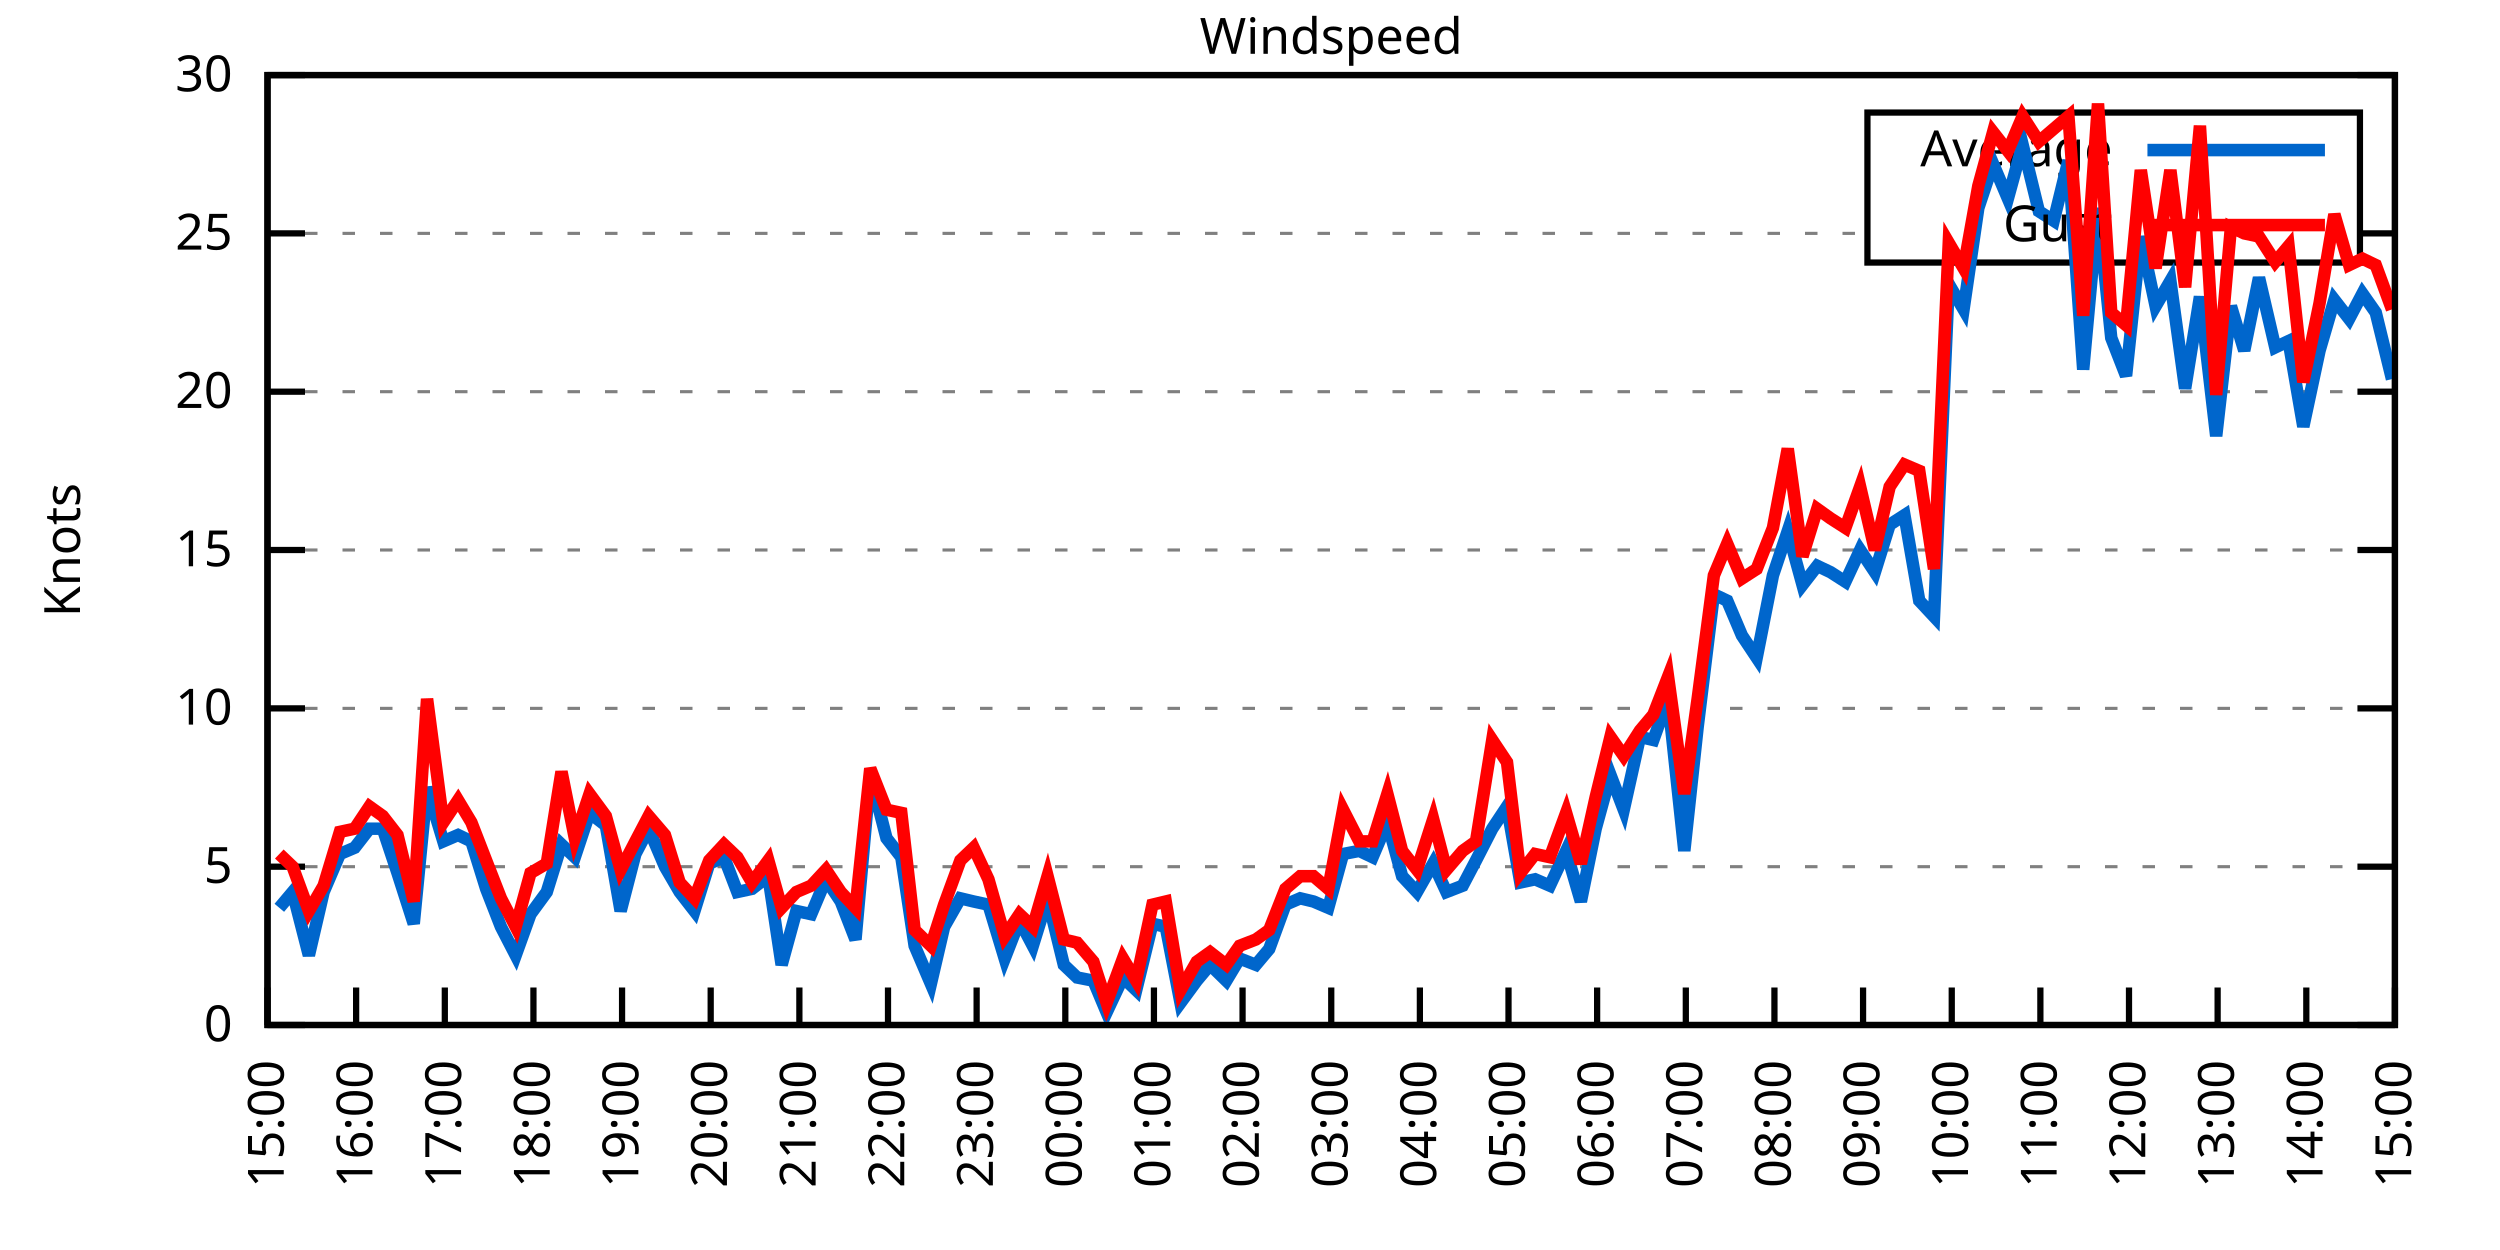
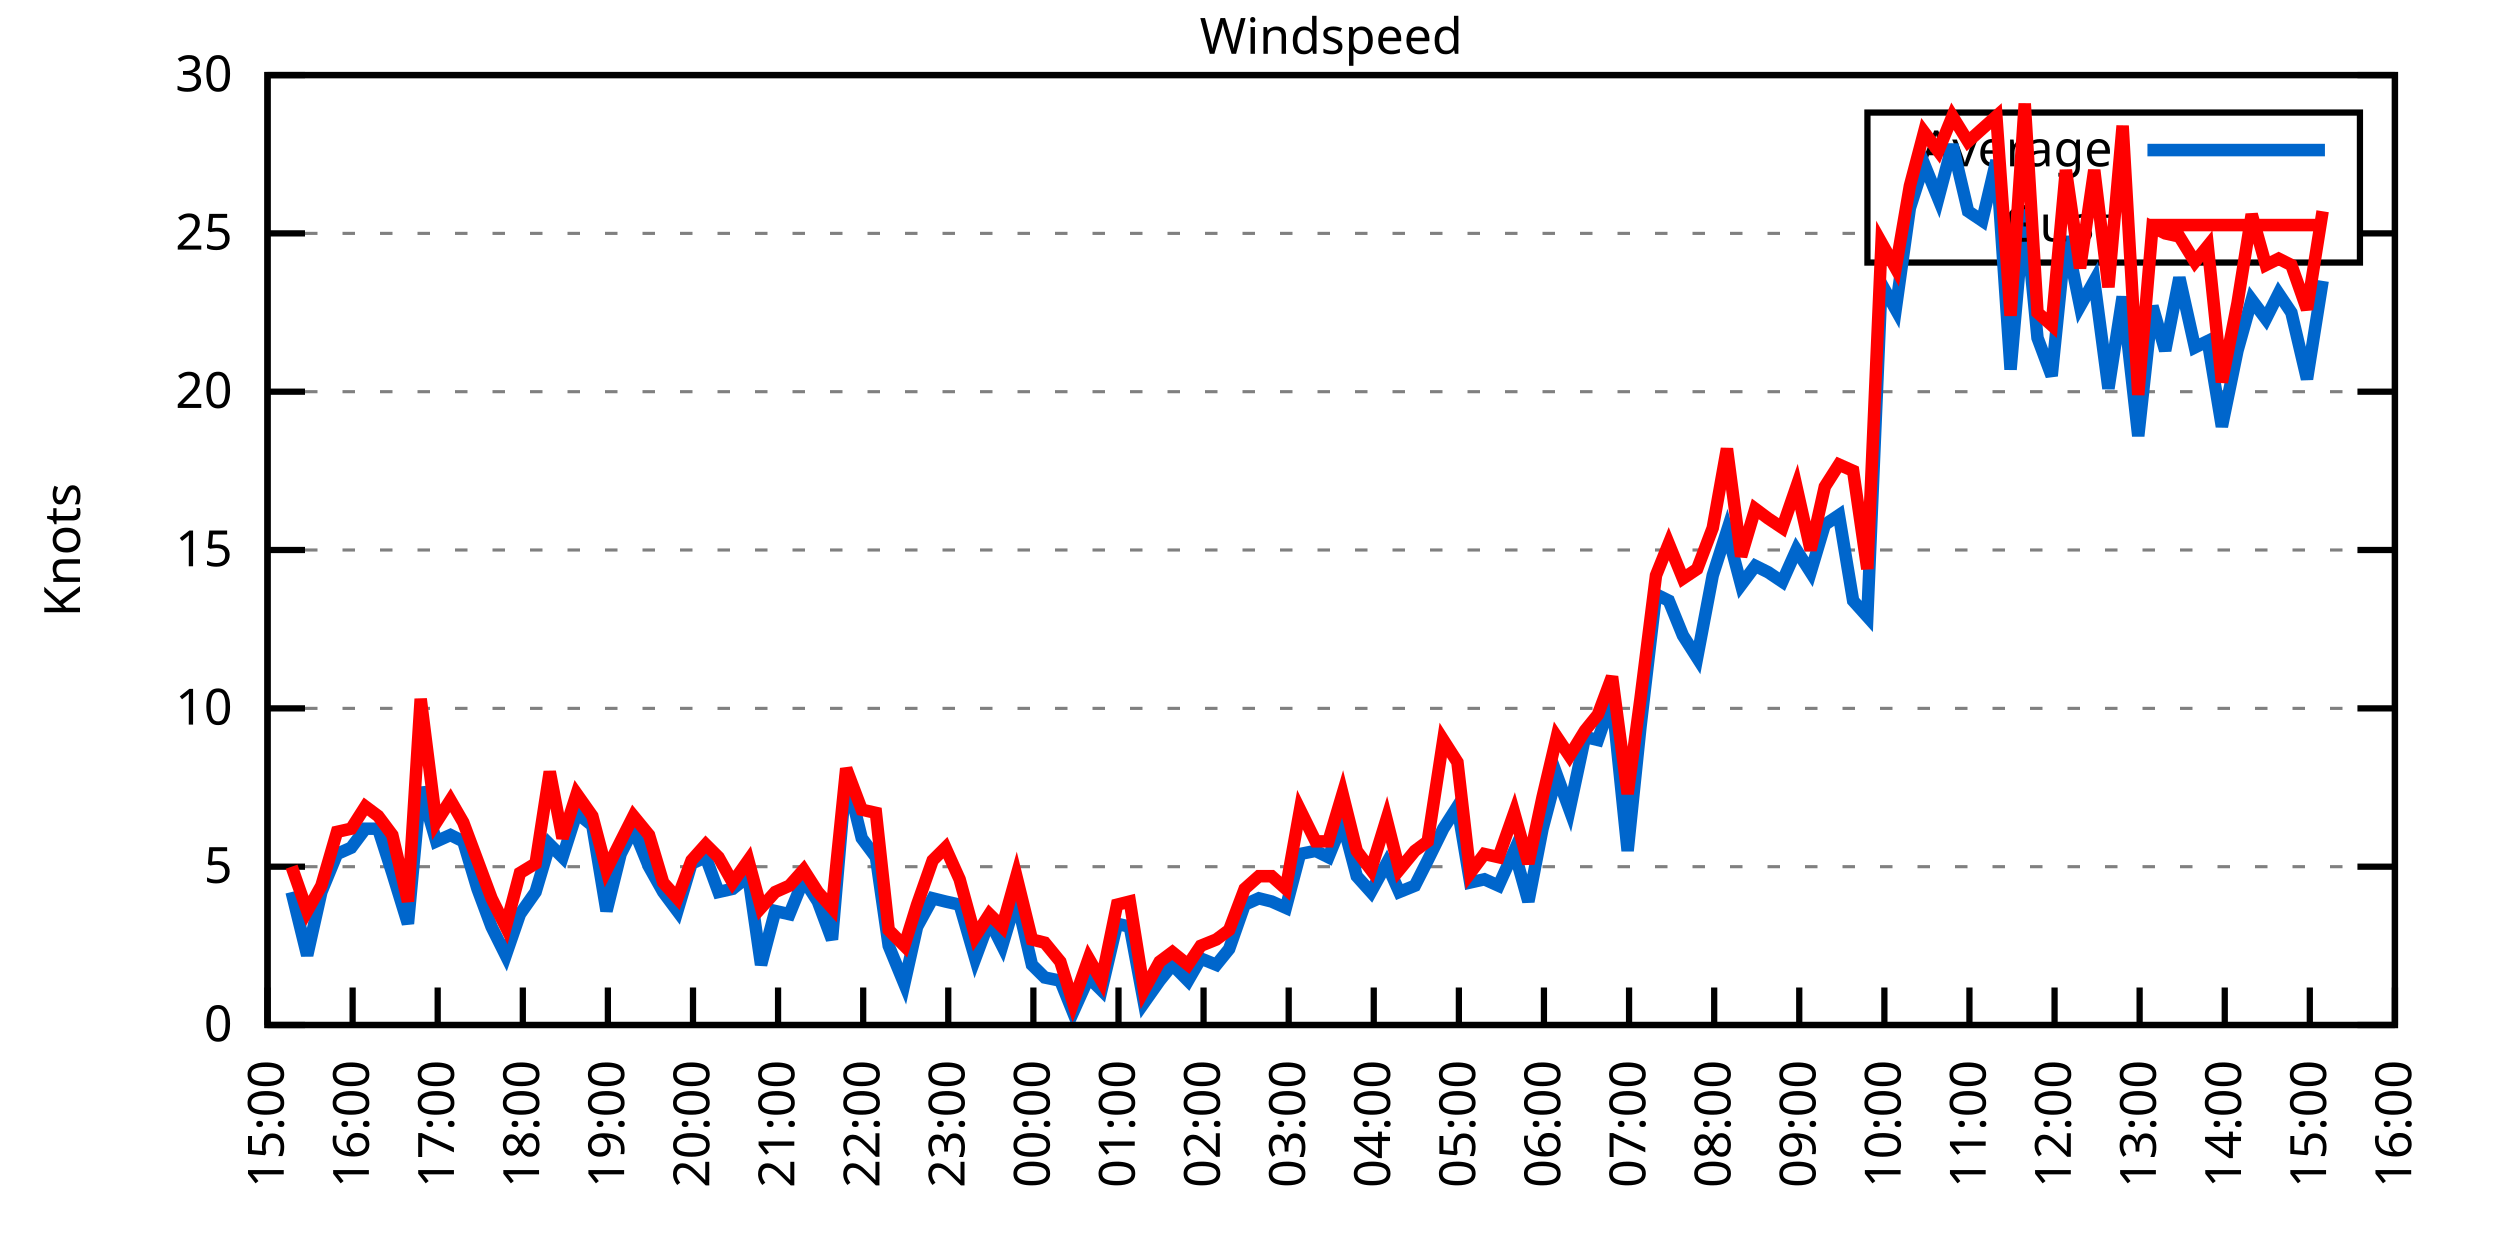
<svg xmlns="http://www.w3.org/2000/svg" xmlns:xlink="http://www.w3.org/1999/xlink" width="400" height="200" viewBox="0 0 400 200">
  <g id="gnuplot_canvas">
    <rect x="0" y="0" width="400" height="200" fill="none" />
    <defs>
      <circle id="gpDot" r="0.5" stroke-width="0.5" stroke="currentColor" />
      <path id="gpPt0" stroke-width="0.333" stroke="currentColor" d="M-1,0 h2 M0,-1 v2" />
      <path id="gpPt1" stroke-width="0.333" stroke="currentColor" d="M-1,-1 L1,1 M1,-1 L-1,1" />
      <path id="gpPt2" stroke-width="0.333" stroke="currentColor" d="M-1,0 L1,0 M0,-1 L0,1 M-1,-1 L1,1 M-1,1 L1,-1" />
      <rect id="gpPt3" stroke-width="0.333" stroke="currentColor" x="-1" y="-1" width="2" height="2" />
      <rect id="gpPt4" stroke-width="0.333" stroke="currentColor" fill="currentColor" x="-1" y="-1" width="2" height="2" />
      <circle id="gpPt5" stroke-width="0.333" stroke="currentColor" cx="0" cy="0" r="1" />
      <use xlink:href="#gpPt5" id="gpPt6" fill="currentColor" stroke="none" />
      <path id="gpPt7" stroke-width="0.333" stroke="currentColor" d="M0,-1.33 L-1.33,0.67 L1.33,0.67 z" />
      <use xlink:href="#gpPt7" id="gpPt8" fill="currentColor" stroke="none" />
      <use xlink:href="#gpPt7" id="gpPt9" stroke="currentColor" transform="rotate(180)" />
      <use xlink:href="#gpPt9" id="gpPt10" fill="currentColor" stroke="none" />
      <use xlink:href="#gpPt3" id="gpPt11" stroke="currentColor" transform="rotate(45)" />
      <use xlink:href="#gpPt11" id="gpPt12" fill="currentColor" stroke="none" />
      <path id="gpPt13" stroke-width="0.333" stroke="currentColor" d="M0,1.330 L1.265,0.411 L0.782,-1.067 L-0.782,-1.076 L-1.265,0.411 z" />
      <use xlink:href="#gpPt13" id="gpPt14" fill="currentColor" stroke="none" />
      <filter id="textbox" filterUnits="objectBoundingBox" x="0" y="0" height="1" width="1">
        <feFlood flood-color="white" flood-opacity="1" result="bgnd" />
        <feComposite in="SourceGraphic" in2="bgnd" operator="atop" />
      </filter>
      <filter id="greybox" filterUnits="objectBoundingBox" x="0" y="0" height="1" width="1">
        <feFlood flood-color="lightgrey" flood-opacity="1" result="grey" />
        <feComposite in="SourceGraphic" in2="grey" operator="atop" />
      </filter>
    </defs>
    <g fill="none" color="white" stroke="currentColor" stroke-width="1.00" stroke-linecap="butt" stroke-linejoin="miter">
</g>
    <g fill="none" color="black" stroke="currentColor" stroke-width="1.00" stroke-linecap="butt" stroke-linejoin="miter">
      <g stroke="none" shape-rendering="crispEdges">
        <polygon fill="rgb(255, 255, 255)" points="42.80,164.00 383.18,164.00 383.18,12.02 42.80,12.02 " />
      </g>
    </g>
    <g fill="none" color="black" stroke="currentColor" stroke-width="1.00" stroke-linecap="butt" stroke-linejoin="miter">
</g>
    <g fill="none" color="black" stroke="black" stroke-width="0.50" stroke-linecap="butt" stroke-linejoin="miter">
</g>
    <g fill="none" color="gray" stroke="currentColor" stroke-width="0.50" stroke-linecap="butt" stroke-linejoin="miter">
      <path stroke="gray" stroke-dasharray="2,4" class="gridline" d="M42.80,164.00 L383.19,164.00  " />
    </g>
    <g fill="none" color="gray" stroke="gray" stroke-width="1.00" stroke-linecap="butt" stroke-linejoin="miter">
</g>
    <g fill="none" color="black" stroke="currentColor" stroke-width="1.00" stroke-linecap="butt" stroke-linejoin="miter">
      <path stroke="black" d="M42.80,164.00 L48.80,164.00 M383.19,164.00 L377.19,164.00  " />
      <g transform="translate(37.20,166.60)" stroke="none" fill="black" font-family="Sans" font-size="8.00" text-anchor="end">
        <text>
          <tspan font-family="Sans"> 0</tspan>
        </text>
      </g>
    </g>
    <g fill="none" color="black" stroke="currentColor" stroke-width="1.00" stroke-linecap="butt" stroke-linejoin="miter">
</g>
    <g fill="none" color="black" stroke="black" stroke-width="0.50" stroke-linecap="butt" stroke-linejoin="miter">
</g>
    <g fill="none" color="gray" stroke="currentColor" stroke-width="0.50" stroke-linecap="butt" stroke-linejoin="miter">
      <path stroke="gray" stroke-dasharray="2,4" class="gridline" d="M42.80,138.67 L383.19,138.67  " />
    </g>
    <g fill="none" color="gray" stroke="gray" stroke-width="1.00" stroke-linecap="butt" stroke-linejoin="miter">
</g>
    <g fill="none" color="black" stroke="currentColor" stroke-width="1.00" stroke-linecap="butt" stroke-linejoin="miter">
      <path stroke="black" d="M42.80,138.67 L48.80,138.67 M383.19,138.67 L377.19,138.67  " />
      <g transform="translate(37.20,141.27)" stroke="none" fill="black" font-family="Sans" font-size="8.00" text-anchor="end">
        <text>
          <tspan font-family="Sans"> 5</tspan>
        </text>
      </g>
    </g>
    <g fill="none" color="black" stroke="currentColor" stroke-width="1.00" stroke-linecap="butt" stroke-linejoin="miter">
</g>
    <g fill="none" color="black" stroke="black" stroke-width="0.50" stroke-linecap="butt" stroke-linejoin="miter">
</g>
    <g fill="none" color="gray" stroke="currentColor" stroke-width="0.50" stroke-linecap="butt" stroke-linejoin="miter">
      <path stroke="gray" stroke-dasharray="2,4" class="gridline" d="M42.80,113.34 L383.19,113.34  " />
    </g>
    <g fill="none" color="gray" stroke="gray" stroke-width="1.00" stroke-linecap="butt" stroke-linejoin="miter">
</g>
    <g fill="none" color="black" stroke="currentColor" stroke-width="1.00" stroke-linecap="butt" stroke-linejoin="miter">
      <path stroke="black" d="M42.80,113.34 L48.80,113.34 M383.19,113.34 L377.19,113.34  " />
      <g transform="translate(37.20,115.94)" stroke="none" fill="black" font-family="Sans" font-size="8.00" text-anchor="end">
        <text>
          <tspan font-family="Sans"> 10</tspan>
        </text>
      </g>
    </g>
    <g fill="none" color="black" stroke="currentColor" stroke-width="1.00" stroke-linecap="butt" stroke-linejoin="miter">
</g>
    <g fill="none" color="black" stroke="black" stroke-width="0.50" stroke-linecap="butt" stroke-linejoin="miter">
</g>
    <g fill="none" color="gray" stroke="currentColor" stroke-width="0.50" stroke-linecap="butt" stroke-linejoin="miter">
      <path stroke="gray" stroke-dasharray="2,4" class="gridline" d="M42.80,88.00 L383.19,88.00  " />
    </g>
    <g fill="none" color="gray" stroke="gray" stroke-width="1.00" stroke-linecap="butt" stroke-linejoin="miter">
</g>
    <g fill="none" color="black" stroke="currentColor" stroke-width="1.00" stroke-linecap="butt" stroke-linejoin="miter">
      <path stroke="black" d="M42.80,88.00 L48.80,88.00 M383.19,88.00 L377.19,88.00  " />
      <g transform="translate(37.20,90.60)" stroke="none" fill="black" font-family="Sans" font-size="8.00" text-anchor="end">
        <text>
          <tspan font-family="Sans"> 15</tspan>
        </text>
      </g>
    </g>
    <g fill="none" color="black" stroke="currentColor" stroke-width="1.00" stroke-linecap="butt" stroke-linejoin="miter">
</g>
    <g fill="none" color="black" stroke="black" stroke-width="0.50" stroke-linecap="butt" stroke-linejoin="miter">
</g>
    <g fill="none" color="gray" stroke="currentColor" stroke-width="0.50" stroke-linecap="butt" stroke-linejoin="miter">
      <path stroke="gray" stroke-dasharray="2,4" class="gridline" d="M42.80,62.67 L383.19,62.67  " />
    </g>
    <g fill="none" color="gray" stroke="gray" stroke-width="1.00" stroke-linecap="butt" stroke-linejoin="miter">
</g>
    <g fill="none" color="black" stroke="currentColor" stroke-width="1.00" stroke-linecap="butt" stroke-linejoin="miter">
      <path stroke="black" d="M42.80,62.67 L48.80,62.67 M383.19,62.67 L377.19,62.67  " />
      <g transform="translate(37.20,65.27)" stroke="none" fill="black" font-family="Sans" font-size="8.00" text-anchor="end">
        <text>
          <tspan font-family="Sans"> 20</tspan>
        </text>
      </g>
    </g>
    <g fill="none" color="black" stroke="currentColor" stroke-width="1.00" stroke-linecap="butt" stroke-linejoin="miter">
</g>
    <g fill="none" color="black" stroke="black" stroke-width="0.50" stroke-linecap="butt" stroke-linejoin="miter">
</g>
    <g fill="none" color="gray" stroke="currentColor" stroke-width="0.50" stroke-linecap="butt" stroke-linejoin="miter">
      <path stroke="gray" stroke-dasharray="2,4" class="gridline" d="M42.80,37.34 L298.79,37.34 M377.59,37.34 L383.19,37.34  " />
    </g>
    <g fill="none" color="gray" stroke="gray" stroke-width="1.00" stroke-linecap="butt" stroke-linejoin="miter">
</g>
    <g fill="none" color="black" stroke="currentColor" stroke-width="1.00" stroke-linecap="butt" stroke-linejoin="miter">
      <path stroke="black" d="M42.80,37.34 L48.80,37.34 M383.19,37.34 L377.19,37.34  " />
      <g transform="translate(37.20,39.94)" stroke="none" fill="black" font-family="Sans" font-size="8.00" text-anchor="end">
        <text>
          <tspan font-family="Sans"> 25</tspan>
        </text>
      </g>
    </g>
    <g fill="none" color="black" stroke="currentColor" stroke-width="1.00" stroke-linecap="butt" stroke-linejoin="miter">
</g>
    <g fill="none" color="black" stroke="black" stroke-width="0.50" stroke-linecap="butt" stroke-linejoin="miter">
</g>
    <g fill="none" color="gray" stroke="currentColor" stroke-width="0.50" stroke-linecap="butt" stroke-linejoin="miter">
      <path stroke="gray" stroke-dasharray="2,4" class="gridline" d="M42.80,12.01 L383.19,12.01  " />
    </g>
    <g fill="none" color="gray" stroke="gray" stroke-width="1.00" stroke-linecap="butt" stroke-linejoin="miter">
</g>
    <g fill="none" color="black" stroke="currentColor" stroke-width="1.00" stroke-linecap="butt" stroke-linejoin="miter">
      <path stroke="black" d="M42.80,12.01 L48.80,12.01 M383.19,12.01 L377.19,12.01  " />
      <g transform="translate(37.20,14.61)" stroke="none" fill="black" font-family="Sans" font-size="8.00" text-anchor="end">
        <text>
          <tspan font-family="Sans"> 30</tspan>
        </text>
      </g>
    </g>
    <g fill="none" color="black" stroke="currentColor" stroke-width="1.00" stroke-linecap="butt" stroke-linejoin="miter">
      <path stroke="black" d="M42.80,164.00 L42.80,158.00  " />
      <g transform="translate(45.40,169.60) rotate(270.00)" stroke="none" fill="black" font-family="Sans" font-size="8.00" text-anchor="end">
        <text>
          <tspan font-family="Sans">15:00</tspan>
        </text>
      </g>
    </g>
    <g fill="none" color="black" stroke="currentColor" stroke-width="1.00" stroke-linecap="butt" stroke-linejoin="miter">
-       <path stroke="black" d="M56.98,164.00 L56.98,158.00  " />
-       <g transform="translate(59.58,169.60) rotate(270.00)" stroke="none" fill="black" font-family="Sans" font-size="8.00" text-anchor="end">
+       <path stroke="black" d="M56.42,164.00 L56.42,158.00  " />
+       <g transform="translate(59.02,169.60) rotate(270.00)" stroke="none" fill="black" font-family="Sans" font-size="8.00" text-anchor="end">
        <text>
          <tspan font-family="Sans">16:00</tspan>
        </text>
      </g>
    </g>
    <g fill="none" color="black" stroke="currentColor" stroke-width="1.00" stroke-linecap="butt" stroke-linejoin="miter">
-       <path stroke="black" d="M71.17,164.00 L71.17,158.00  " />
-       <g transform="translate(73.77,169.60) rotate(270.00)" stroke="none" fill="black" font-family="Sans" font-size="8.00" text-anchor="end">
+       <path stroke="black" d="M70.03,164.00 L70.03,158.00  " />
+       <g transform="translate(72.63,169.60) rotate(270.00)" stroke="none" fill="black" font-family="Sans" font-size="8.00" text-anchor="end">
        <text>
          <tspan font-family="Sans">17:00</tspan>
        </text>
      </g>
    </g>
    <g fill="none" color="black" stroke="currentColor" stroke-width="1.00" stroke-linecap="butt" stroke-linejoin="miter">
-       <path stroke="black" d="M85.35,164.00 L85.35,158.00  " />
-       <g transform="translate(87.95,169.60) rotate(270.00)" stroke="none" fill="black" font-family="Sans" font-size="8.00" text-anchor="end">
+       <path stroke="black" d="M83.65,164.00 L83.65,158.00  " />
+       <g transform="translate(86.25,169.60) rotate(270.00)" stroke="none" fill="black" font-family="Sans" font-size="8.00" text-anchor="end">
        <text>
          <tspan font-family="Sans">18:00</tspan>
        </text>
      </g>
    </g>
    <g fill="none" color="black" stroke="currentColor" stroke-width="1.00" stroke-linecap="butt" stroke-linejoin="miter">
-       <path stroke="black" d="M99.53,164.00 L99.53,158.00  " />
-       <g transform="translate(102.13,169.60) rotate(270.00)" stroke="none" fill="black" font-family="Sans" font-size="8.00" text-anchor="end">
+       <path stroke="black" d="M97.26,164.00 L97.26,158.00  " />
+       <g transform="translate(99.86,169.60) rotate(270.00)" stroke="none" fill="black" font-family="Sans" font-size="8.00" text-anchor="end">
        <text>
          <tspan font-family="Sans">19:00</tspan>
        </text>
      </g>
    </g>
    <g fill="none" color="black" stroke="currentColor" stroke-width="1.00" stroke-linecap="butt" stroke-linejoin="miter">
-       <path stroke="black" d="M113.71,164.00 L113.71,158.00  " />
-       <g transform="translate(116.31,169.60) rotate(270.00)" stroke="none" fill="black" font-family="Sans" font-size="8.00" text-anchor="end">
+       <path stroke="black" d="M110.88,164.00 L110.88,158.00  " />
+       <g transform="translate(113.48,169.60) rotate(270.00)" stroke="none" fill="black" font-family="Sans" font-size="8.00" text-anchor="end">
        <text>
          <tspan font-family="Sans">20:00</tspan>
        </text>
      </g>
    </g>
    <g fill="none" color="black" stroke="currentColor" stroke-width="1.00" stroke-linecap="butt" stroke-linejoin="miter">
-       <path stroke="black" d="M127.90,164.00 L127.90,158.00  " />
-       <g transform="translate(130.50,169.60) rotate(270.00)" stroke="none" fill="black" font-family="Sans" font-size="8.00" text-anchor="end">
+       <path stroke="black" d="M124.49,164.00 L124.49,158.00  " />
+       <g transform="translate(127.09,169.60) rotate(270.00)" stroke="none" fill="black" font-family="Sans" font-size="8.00" text-anchor="end">
        <text>
          <tspan font-family="Sans">21:00</tspan>
        </text>
      </g>
    </g>
    <g fill="none" color="black" stroke="currentColor" stroke-width="1.00" stroke-linecap="butt" stroke-linejoin="miter">
-       <path stroke="black" d="M142.08,164.00 L142.08,158.00  " />
-       <g transform="translate(144.68,169.60) rotate(270.00)" stroke="none" fill="black" font-family="Sans" font-size="8.00" text-anchor="end">
+       <path stroke="black" d="M138.11,164.00 L138.11,158.00  " />
+       <g transform="translate(140.71,169.60) rotate(270.00)" stroke="none" fill="black" font-family="Sans" font-size="8.00" text-anchor="end">
        <text>
          <tspan font-family="Sans">22:00</tspan>
        </text>
      </g>
    </g>
    <g fill="none" color="black" stroke="currentColor" stroke-width="1.00" stroke-linecap="butt" stroke-linejoin="miter">
-       <path stroke="black" d="M156.26,164.00 L156.26,158.00  " />
-       <g transform="translate(158.86,169.60) rotate(270.00)" stroke="none" fill="black" font-family="Sans" font-size="8.00" text-anchor="end">
+       <path stroke="black" d="M151.72,164.00 L151.72,158.00  " />
+       <g transform="translate(154.32,169.60) rotate(270.00)" stroke="none" fill="black" font-family="Sans" font-size="8.00" text-anchor="end">
        <text>
          <tspan font-family="Sans">23:00</tspan>
        </text>
      </g>
    </g>
    <g fill="none" color="black" stroke="currentColor" stroke-width="1.00" stroke-linecap="butt" stroke-linejoin="miter">
-       <path stroke="black" d="M170.45,164.00 L170.45,158.00  " />
-       <g transform="translate(173.05,169.60) rotate(270.00)" stroke="none" fill="black" font-family="Sans" font-size="8.00" text-anchor="end">
+       <path stroke="black" d="M165.34,164.00 L165.34,158.00  " />
+       <g transform="translate(167.94,169.60) rotate(270.00)" stroke="none" fill="black" font-family="Sans" font-size="8.00" text-anchor="end">
        <text>
          <tspan font-family="Sans">00:00</tspan>
        </text>
      </g>
    </g>
    <g fill="none" color="black" stroke="currentColor" stroke-width="1.00" stroke-linecap="butt" stroke-linejoin="miter">
-       <path stroke="black" d="M184.63,164.00 L184.63,158.00  " />
-       <g transform="translate(187.23,169.60) rotate(270.00)" stroke="none" fill="black" font-family="Sans" font-size="8.00" text-anchor="end">
+       <path stroke="black" d="M178.96,164.00 L178.96,158.00  " />
+       <g transform="translate(181.56,169.60) rotate(270.00)" stroke="none" fill="black" font-family="Sans" font-size="8.00" text-anchor="end">
        <text>
          <tspan font-family="Sans">01:00</tspan>
        </text>
      </g>
    </g>
    <g fill="none" color="black" stroke="currentColor" stroke-width="1.00" stroke-linecap="butt" stroke-linejoin="miter">
-       <path stroke="black" d="M198.81,164.00 L198.81,158.00  " />
-       <g transform="translate(201.41,169.60) rotate(270.00)" stroke="none" fill="black" font-family="Sans" font-size="8.00" text-anchor="end">
+       <path stroke="black" d="M192.57,164.00 L192.57,158.00  " />
+       <g transform="translate(195.17,169.60) rotate(270.00)" stroke="none" fill="black" font-family="Sans" font-size="8.00" text-anchor="end">
        <text>
          <tspan font-family="Sans">02:00</tspan>
        </text>
      </g>
    </g>
    <g fill="none" color="black" stroke="currentColor" stroke-width="1.00" stroke-linecap="butt" stroke-linejoin="miter">
-       <path stroke="black" d="M213.00,164.00 L213.00,158.00  " />
-       <g transform="translate(215.60,169.60) rotate(270.00)" stroke="none" fill="black" font-family="Sans" font-size="8.00" text-anchor="end">
+       <path stroke="black" d="M206.19,164.00 L206.19,158.00  " />
+       <g transform="translate(208.79,169.60) rotate(270.00)" stroke="none" fill="black" font-family="Sans" font-size="8.00" text-anchor="end">
        <text>
          <tspan font-family="Sans">03:00</tspan>
        </text>
      </g>
    </g>
    <g fill="none" color="black" stroke="currentColor" stroke-width="1.00" stroke-linecap="butt" stroke-linejoin="miter">
-       <path stroke="black" d="M227.18,164.00 L227.18,158.00  " />
-       <g transform="translate(229.78,169.60) rotate(270.00)" stroke="none" fill="black" font-family="Sans" font-size="8.00" text-anchor="end">
+       <path stroke="black" d="M219.80,164.00 L219.80,158.00  " />
+       <g transform="translate(222.40,169.60) rotate(270.00)" stroke="none" fill="black" font-family="Sans" font-size="8.00" text-anchor="end">
        <text>
          <tspan font-family="Sans">04:00</tspan>
        </text>
      </g>
    </g>
    <g fill="none" color="black" stroke="currentColor" stroke-width="1.00" stroke-linecap="butt" stroke-linejoin="miter">
-       <path stroke="black" d="M241.36,164.00 L241.36,158.00  " />
-       <g transform="translate(243.96,169.60) rotate(270.00)" stroke="none" fill="black" font-family="Sans" font-size="8.00" text-anchor="end">
+       <path stroke="black" d="M233.42,164.00 L233.42,158.00  " />
+       <g transform="translate(236.02,169.60) rotate(270.00)" stroke="none" fill="black" font-family="Sans" font-size="8.00" text-anchor="end">
        <text>
          <tspan font-family="Sans">05:00</tspan>
        </text>
      </g>
    </g>
    <g fill="none" color="black" stroke="currentColor" stroke-width="1.00" stroke-linecap="butt" stroke-linejoin="miter">
-       <path stroke="black" d="M255.54,164.00 L255.54,158.00  " />
-       <g transform="translate(258.14,169.60) rotate(270.00)" stroke="none" fill="black" font-family="Sans" font-size="8.00" text-anchor="end">
+       <path stroke="black" d="M247.03,164.00 L247.03,158.00  " />
+       <g transform="translate(249.63,169.60) rotate(270.00)" stroke="none" fill="black" font-family="Sans" font-size="8.00" text-anchor="end">
        <text>
          <tspan font-family="Sans">06:00</tspan>
        </text>
      </g>
    </g>
    <g fill="none" color="black" stroke="currentColor" stroke-width="1.00" stroke-linecap="butt" stroke-linejoin="miter">
-       <path stroke="black" d="M269.73,164.00 L269.73,158.00  " />
-       <g transform="translate(272.33,169.60) rotate(270.00)" stroke="none" fill="black" font-family="Sans" font-size="8.00" text-anchor="end">
+       <path stroke="black" d="M260.65,164.00 L260.65,158.00  " />
+       <g transform="translate(263.25,169.60) rotate(270.00)" stroke="none" fill="black" font-family="Sans" font-size="8.00" text-anchor="end">
        <text>
          <tspan font-family="Sans">07:00</tspan>
        </text>
      </g>
    </g>
    <g fill="none" color="black" stroke="currentColor" stroke-width="1.00" stroke-linecap="butt" stroke-linejoin="miter">
-       <path stroke="black" d="M283.91,164.00 L283.91,158.00  " />
-       <g transform="translate(286.51,169.60) rotate(270.00)" stroke="none" fill="black" font-family="Sans" font-size="8.00" text-anchor="end">
+       <path stroke="black" d="M274.27,164.00 L274.27,158.00  " />
+       <g transform="translate(276.87,169.60) rotate(270.00)" stroke="none" fill="black" font-family="Sans" font-size="8.00" text-anchor="end">
        <text>
          <tspan font-family="Sans">08:00</tspan>
        </text>
      </g>
    </g>
    <g fill="none" color="black" stroke="currentColor" stroke-width="1.00" stroke-linecap="butt" stroke-linejoin="miter">
-       <path stroke="black" d="M298.09,164.00 L298.09,158.00  " />
-       <g transform="translate(300.69,169.60) rotate(270.00)" stroke="none" fill="black" font-family="Sans" font-size="8.00" text-anchor="end">
+       <path stroke="black" d="M287.88,164.00 L287.88,158.00  " />
+       <g transform="translate(290.48,169.60) rotate(270.00)" stroke="none" fill="black" font-family="Sans" font-size="8.00" text-anchor="end">
        <text>
          <tspan font-family="Sans">09:00</tspan>
        </text>
      </g>
    </g>
    <g fill="none" color="black" stroke="currentColor" stroke-width="1.00" stroke-linecap="butt" stroke-linejoin="miter">
-       <path stroke="black" d="M312.28,164.00 L312.28,158.00  " />
-       <g transform="translate(314.88,169.60) rotate(270.00)" stroke="none" fill="black" font-family="Sans" font-size="8.00" text-anchor="end">
+       <path stroke="black" d="M301.50,164.00 L301.50,158.00  " />
+       <g transform="translate(304.10,169.60) rotate(270.00)" stroke="none" fill="black" font-family="Sans" font-size="8.00" text-anchor="end">
        <text>
          <tspan font-family="Sans">10:00</tspan>
        </text>
      </g>
    </g>
    <g fill="none" color="black" stroke="currentColor" stroke-width="1.00" stroke-linecap="butt" stroke-linejoin="miter">
-       <path stroke="black" d="M326.46,164.00 L326.46,158.00  " />
-       <g transform="translate(329.06,169.60) rotate(270.00)" stroke="none" fill="black" font-family="Sans" font-size="8.00" text-anchor="end">
+       <path stroke="black" d="M315.11,164.00 L315.11,158.00  " />
+       <g transform="translate(317.71,169.60) rotate(270.00)" stroke="none" fill="black" font-family="Sans" font-size="8.00" text-anchor="end">
        <text>
          <tspan font-family="Sans">11:00</tspan>
        </text>
      </g>
    </g>
    <g fill="none" color="black" stroke="currentColor" stroke-width="1.00" stroke-linecap="butt" stroke-linejoin="miter">
-       <path stroke="black" d="M340.64,164.00 L340.64,158.00  " />
-       <g transform="translate(343.24,169.60) rotate(270.00)" stroke="none" fill="black" font-family="Sans" font-size="8.00" text-anchor="end">
+       <path stroke="black" d="M328.73,164.00 L328.73,158.00  " />
+       <g transform="translate(331.33,169.60) rotate(270.00)" stroke="none" fill="black" font-family="Sans" font-size="8.00" text-anchor="end">
        <text>
          <tspan font-family="Sans">12:00</tspan>
        </text>
      </g>
    </g>
    <g fill="none" color="black" stroke="currentColor" stroke-width="1.00" stroke-linecap="butt" stroke-linejoin="miter">
-       <path stroke="black" d="M354.82,164.00 L354.82,158.00  " />
-       <g transform="translate(357.42,169.60) rotate(270.00)" stroke="none" fill="black" font-family="Sans" font-size="8.00" text-anchor="end">
+       <path stroke="black" d="M342.34,164.00 L342.34,158.00  " />
+       <g transform="translate(344.94,169.60) rotate(270.00)" stroke="none" fill="black" font-family="Sans" font-size="8.00" text-anchor="end">
        <text>
          <tspan font-family="Sans">13:00</tspan>
        </text>
      </g>
    </g>
    <g fill="none" color="black" stroke="currentColor" stroke-width="1.00" stroke-linecap="butt" stroke-linejoin="miter">
-       <path stroke="black" d="M369.01,164.00 L369.01,158.00  " />
-       <g transform="translate(371.61,169.60) rotate(270.00)" stroke="none" fill="black" font-family="Sans" font-size="8.00" text-anchor="end">
+       <path stroke="black" d="M355.96,164.00 L355.96,158.00  " />
+       <g transform="translate(358.56,169.60) rotate(270.00)" stroke="none" fill="black" font-family="Sans" font-size="8.00" text-anchor="end">
        <text>
          <tspan font-family="Sans">14:00</tspan>
+         </text>
+       </g>
+     </g>
+     <g fill="none" color="black" stroke="currentColor" stroke-width="1.00" stroke-linecap="butt" stroke-linejoin="miter">
+       <path stroke="black" d="M369.57,164.00 L369.57,158.00  " />
+       <g transform="translate(372.17,169.60) rotate(270.00)" stroke="none" fill="black" font-family="Sans" font-size="8.00" text-anchor="end">
+         <text>
+           <tspan font-family="Sans">15:00</tspan>
        </text>
      </g>
    </g>
    <g fill="none" color="black" stroke="currentColor" stroke-width="1.00" stroke-linecap="butt" stroke-linejoin="miter">
      <path stroke="black" d="M383.19,164.00 L383.19,158.00  " />
      <g transform="translate(385.79,169.60) rotate(270.00)" stroke="none" fill="black" font-family="Sans" font-size="8.00" text-anchor="end">
        <text>
-           <tspan font-family="Sans">15:00</tspan>
+           <tspan font-family="Sans">16:00</tspan>
        </text>
      </g>
    </g>
    <g fill="none" color="black" stroke="currentColor" stroke-width="1.00" stroke-linecap="butt" stroke-linejoin="miter">
</g>
    <g fill="none" color="black" stroke="currentColor" stroke-width="1.00" stroke-linecap="butt" stroke-linejoin="miter">
      <path stroke="black" d="M42.80,12.01 L42.80,164.00 L383.19,164.00 L383.19,12.01 L42.80,12.01 Z  " />
    </g>
    <g fill="none" color="black" stroke="currentColor" stroke-width="1.00" stroke-linecap="butt" stroke-linejoin="miter">
</g>
    <g fill="none" color="black" stroke="currentColor" stroke-width="1.00" stroke-linecap="butt" stroke-linejoin="miter">
      <path stroke="black" d="M298.79,42.01 L298.79,18.01 L377.59,18.01 L377.59,42.01 L298.79,42.01 Z  " />
    </g>
    <g id="Windspeed_plot_1">
      <g fill="none" color="white" stroke="black" stroke-width="2.00" stroke-linecap="butt" stroke-linejoin="miter">
</g>
      <g fill="none" color="black" stroke="currentColor" stroke-width="2.00" stroke-linecap="butt" stroke-linejoin="miter">
        <g transform="translate(337.99,26.61)" stroke="none" fill="black" font-family="Sans" font-size="8.00" text-anchor="end">
          <text>
            <tspan font-family="Sans">Average</tspan>
          </text>
        </g>
      </g>
      <g fill="none" color="black" stroke="currentColor" stroke-width="2.00" stroke-linecap="butt" stroke-linejoin="miter">
-         <path stroke="rgb(  0, 102, 204)" d="M343.59,24.01 L371.99,24.01 M44.69,145.25 L46.82,142.72 L49.42,152.85 L51.78,142.72 L54.38,136.64 L56.75,135.63   L59.11,132.59 L61.24,132.59 L63.60,139.68 L66.20,147.79 L68.33,126.00 L70.93,134.62 L73.29,133.60 L75.42,134.62   L77.78,142.21 L80.15,148.29 L82.51,152.85 L84.88,146.27 L87.48,142.72 L89.84,135.12 L91.97,137.15 L94.33,130.06   L96.93,132.08 L99.30,145.76 L101.66,136.64 L103.79,132.59 L106.39,138.67 L108.75,142.72 L111.11,145.76 L113.48,138.16   L115.84,137.15 L117.97,142.72 L120.33,142.21 L122.93,140.19 L125.06,154.37 L127.42,145.76 L129.79,146.27 L132.15,140.69   L134.52,144.24 L136.88,150.32 L139.24,123.98 L141.84,134.11 L144.21,137.15 L146.34,151.33 L148.94,157.41 L151.06,148.29   L153.66,143.73 L155.79,144.24 L158.15,144.75 L160.75,153.36 L163.12,147.28 L165.25,151.33 L167.61,143.73 L170.21,154.37   L172.34,156.40 L174.94,156.91 L177.06,161.97 L179.67,156.40 L181.79,158.43 L184.39,147.79 L186.52,148.29 L188.88,160.45   L191.48,156.91 L193.61,154.37 L196.21,156.91 L198.34,153.36 L200.94,154.37 L203.07,151.84 L205.67,144.75 L208.03,143.73   L210.16,144.24 L212.52,145.25 L214.89,136.64 L217.49,136.14 L219.61,137.15 L221.98,131.58 L224.34,140.19 L226.71,142.72   L229.31,138.16 L231.43,142.72 L234.03,141.71 L236.16,137.66 L238.76,132.59 L241.12,129.04 L243.25,141.20 L245.62,140.69   L247.98,141.71 L250.58,136.14 L252.94,144.24 L255.31,132.59 L257.67,123.98 L259.80,129.55 L262.40,117.90 L264.53,118.40   L266.89,111.82 L269.49,136.14 L271.62,116.38 L274.22,95.10 L276.35,96.11 L278.71,101.68 L281.07,105.23 L283.67,92.06   L286.04,84.97 L288.40,93.58 L290.76,90.54 L292.89,91.55 L295.26,93.07 L297.62,88.00 L299.98,91.55 L302.35,83.95   L304.71,82.43 L307.08,96.11 L309.44,98.64 L311.80,45.45 L314.17,49.50 L316.53,33.29 L318.89,26.20 L321.26,31.77   L323.62,23.16 L326.22,33.80 L328.59,35.32 L330.95,25.69 L333.31,59.13 L335.68,33.29 L337.80,54.06 L340.17,60.14   L342.53,37.85 L344.90,48.99 L347.26,44.94 L349.62,62.17 L351.99,47.47 L354.59,69.77 L356.95,48.99 L359.08,56.09   L361.44,44.43 L364.04,55.58 L366.17,54.57 L368.53,68.25 L371.13,56.09 L373.50,47.98 L375.86,51.02 L377.99,46.97   L380.12,50.01 L382.72,60.65  " />
+         <path stroke="rgb(  0, 102, 204)" d="M343.59,24.01 L371.99,24.01 M46.66,142.72 L49.15,152.85 L51.42,142.72 L53.92,136.64 L56.19,135.63 L58.46,132.59   L60.50,132.59 L62.77,139.68 L65.27,147.79 L67.31,126.00 L69.80,134.62 L72.07,133.60 L74.12,134.62 L76.39,142.21   L78.65,148.29 L80.92,152.85 L83.19,146.27 L85.69,142.72 L87.96,135.12 L90.00,137.15 L92.27,130.06 L94.77,132.08   L97.04,145.76 L99.30,136.64 L101.35,132.59 L103.84,138.67 L106.11,142.72 L108.38,145.76 L110.65,138.16 L112.92,137.15   L114.96,142.72 L117.23,142.21 L119.73,140.19 L121.77,154.37 L124.04,145.76 L126.31,146.27 L128.58,140.69 L130.85,144.24   L133.12,150.32 L135.39,123.98 L137.88,134.11 L140.15,137.15 L142.19,151.33 L144.69,157.41 L146.73,148.29 L149.23,143.73   L151.27,144.24 L153.54,144.75 L156.04,153.36 L158.31,147.28 L160.35,151.33 L162.62,143.73 L165.11,154.37 L167.16,156.40   L169.65,156.91 L171.69,161.97 L174.19,156.40 L176.23,158.43 L178.73,147.79 L180.77,148.29 L183.04,160.45 L185.54,156.91   L187.58,154.37 L190.08,156.91 L192.12,153.36 L194.61,154.37 L196.66,151.84 L199.15,144.75 L201.42,143.73 L203.46,144.24   L205.73,145.25 L208.00,136.64 L210.50,136.14 L212.54,137.15 L214.81,131.58 L217.08,140.19 L219.35,142.72 L221.85,138.16   L223.89,142.72 L226.38,141.71 L228.43,137.66 L230.92,132.59 L233.19,129.04 L235.23,141.20 L237.50,140.69 L239.77,141.71   L242.27,136.14 L244.54,144.24 L246.81,132.59 L249.08,123.98 L251.12,129.55 L253.61,117.90 L255.66,118.40 L257.93,111.82   L260.42,136.14 L262.47,116.38 L264.96,95.10 L267.00,96.11 L269.27,101.68 L271.54,105.23 L274.04,92.06 L276.31,84.97   L278.58,93.58 L280.85,90.54 L282.89,91.55 L285.16,93.07 L287.43,88.00 L289.70,91.55 L291.97,83.95 L294.23,82.43   L296.50,96.11 L298.77,98.64 L301.04,45.45 L303.31,49.50 L305.58,33.29 L307.85,26.20 L310.12,31.77 L312.39,23.16   L314.89,33.80 L317.15,35.32 L319.42,25.69 L321.69,59.13 L323.96,33.29 L326.00,54.06 L328.27,60.14 L330.54,37.85   L332.81,48.99 L335.08,44.94 L337.35,62.17 L339.62,47.47 L342.12,69.77 L344.39,48.99 L346.43,56.09 L348.70,44.43   L351.19,55.58 L353.24,54.57 L355.50,68.25 L358.00,56.09 L360.27,47.98 L362.54,51.02 L364.58,46.97 L366.62,50.01   L369.12,60.65 L371.62,44.94  " />
      </g>
    </g>
    <g id="Windspeed_plot_2">
      <g fill="none" color="black" stroke="currentColor" stroke-width="2.00" stroke-linecap="butt" stroke-linejoin="miter">
        <g transform="translate(337.99,38.61)" stroke="none" fill="black" font-family="Sans" font-size="8.00" text-anchor="end">
          <text>
            <tspan font-family="Sans">Gust</tspan>
          </text>
        </g>
      </g>
      <g fill="none" color="black" stroke="currentColor" stroke-width="2.00" stroke-linecap="butt" stroke-linejoin="miter">
-         <path stroke="rgb(255,   0,   0)" d="M343.59,36.01 L371.99,36.01 M44.69,136.64 L46.82,138.67 L49.42,145.76 L51.78,141.71 L54.38,133.10 L56.75,132.59   L59.11,129.04 L61.24,130.56 L63.60,133.60 L66.20,144.24 L68.33,111.82 L70.93,131.58 L73.29,128.03 L75.42,131.58   L77.78,137.66 L80.15,143.73 L82.51,148.29 L84.88,139.68 L87.48,138.16 L89.84,123.47 L91.97,134.11 L94.33,127.02   L96.93,130.56 L99.30,139.17 L101.66,134.62 L103.79,130.56 L106.39,133.60 L108.75,141.20 L111.11,143.73 L113.48,137.66   L115.84,135.12 L117.97,137.15 L120.33,141.20 L122.93,137.66 L125.06,145.25 L127.42,142.72 L129.79,141.71 L132.15,139.17   L134.52,142.72 L136.88,145.25 L139.24,122.96 L141.84,129.55 L144.21,130.06 L146.34,148.80 L148.94,151.33 L151.06,144.75   L153.66,137.66 L155.79,135.63 L158.15,140.69 L160.75,149.81 L163.12,146.27 L165.25,148.29 L167.61,140.19 L170.21,150.32   L172.34,150.83 L174.94,153.87 L177.06,160.45 L179.67,153.36 L181.79,156.91 L184.39,144.75 L186.52,144.24 L188.88,158.43   L191.48,153.87 L193.61,152.35 L196.21,154.37 L198.34,151.33 L200.94,150.32 L203.07,148.80 L205.67,142.21 L208.03,140.19   L210.16,140.19 L212.52,142.21 L214.89,129.55 L217.49,134.62 L219.61,134.62 L221.98,127.02 L224.34,136.14 L226.71,139.17   L229.31,131.07 L231.43,139.17 L234.03,136.14 L236.16,134.62 L238.76,118.40 L241.12,121.95 L243.25,139.68 L245.62,136.64   L247.98,137.15 L250.58,130.06 L252.94,138.16 L255.31,127.52 L257.67,117.90 L259.80,120.94 L262.40,116.88 L264.53,114.35   L266.89,108.27 L269.49,127.02 L271.62,111.82 L274.22,92.06 L276.35,86.99 L278.71,92.56 L281.07,91.04 L283.67,84.46   L286.04,71.79 L288.40,89.02 L290.76,81.42 L292.89,82.94 L295.26,84.46 L297.62,77.87 L299.98,88.00 L302.35,77.87   L304.71,74.33 L307.08,75.34 L309.44,91.04 L311.80,38.86 L314.17,42.91 L316.53,29.74 L318.89,21.13 L321.26,24.17   L323.62,18.60 L326.22,22.65 L328.59,20.62 L330.95,18.60 L333.31,50.51 L335.68,16.57 L337.80,50.01 L340.17,52.03   L342.53,27.21 L344.90,42.91 L347.26,27.21 L349.62,45.95 L351.99,20.12 L354.59,63.18 L356.95,36.33 L359.08,37.34   L361.44,37.85 L364.04,41.90 L366.17,39.37 L368.53,61.15 L371.13,48.49 L373.50,34.30 L375.86,42.41 L377.99,41.39   L380.12,42.41 L382.72,49.50  " />
+         <path stroke="rgb(255,   0,   0)" d="M343.59,36.01 L371.99,36.01 M46.66,138.67 L49.15,145.76 L51.42,141.71 L53.92,133.10 L56.19,132.59 L58.46,129.04   L60.50,130.56 L62.77,133.60 L65.27,144.24 L67.31,111.82 L69.80,131.58 L72.07,128.03 L74.12,131.58 L76.39,137.66   L78.65,143.73 L80.92,148.29 L83.19,139.68 L85.69,138.16 L87.96,123.47 L90.00,134.11 L92.27,127.02 L94.77,130.56   L97.04,139.17 L99.30,134.62 L101.35,130.56 L103.84,133.60 L106.11,141.20 L108.38,143.73 L110.65,137.66 L112.92,135.12   L114.96,137.15 L117.23,141.20 L119.73,137.66 L121.77,145.25 L124.04,142.72 L126.31,141.71 L128.58,139.17 L130.85,142.72   L133.12,145.25 L135.39,122.96 L137.88,129.55 L140.15,130.06 L142.19,148.80 L144.69,151.33 L146.73,144.75 L149.23,137.66   L151.27,135.63 L153.54,140.69 L156.04,149.81 L158.31,146.27 L160.35,148.29 L162.62,140.19 L165.11,150.32 L167.16,150.83   L169.65,153.87 L171.69,160.45 L174.19,153.36 L176.23,156.91 L178.73,144.75 L180.77,144.24 L183.04,158.43 L185.54,153.87   L187.58,152.35 L190.08,154.37 L192.12,151.33 L194.61,150.32 L196.66,148.80 L199.15,142.21 L201.42,140.19 L203.46,140.19   L205.73,142.21 L208.00,129.55 L210.50,134.62 L212.54,134.62 L214.81,127.02 L217.08,136.14 L219.35,139.17 L221.85,131.07   L223.89,139.17 L226.38,136.14 L228.43,134.62 L230.92,118.40 L233.19,121.95 L235.23,139.68 L237.50,136.64 L239.77,137.15   L242.27,130.06 L244.54,138.16 L246.81,127.52 L249.08,117.90 L251.12,120.94 L253.61,116.88 L255.66,114.35 L257.93,108.27   L260.42,127.02 L262.47,111.82 L264.96,92.06 L267.00,86.99 L269.27,92.56 L271.54,91.04 L274.04,84.46 L276.31,71.79   L278.58,89.02 L280.85,81.42 L282.89,82.94 L285.16,84.46 L287.43,77.87 L289.70,88.00 L291.97,77.87 L294.23,74.33   L296.50,75.34 L298.77,91.04 L301.04,38.86 L303.31,42.91 L305.58,29.74 L307.85,21.13 L310.12,24.17 L312.39,18.60   L314.89,22.65 L317.15,20.62 L319.42,18.60 L321.69,50.51 L323.96,16.57 L326.00,50.01 L328.27,52.03 L330.54,27.21   L332.81,42.91 L335.08,27.21 L337.35,45.95 L339.62,20.12 L342.12,63.18 L344.39,36.33 L346.43,37.34 L348.70,37.85   L351.19,41.90 L353.24,39.37 L355.50,61.15 L358.00,48.49 L360.27,34.30 L362.54,42.41 L364.58,41.39 L366.62,42.41   L369.12,49.50 L371.62,33.80  " />
      </g>
    </g>
    <g fill="none" color="black" stroke="currentColor" stroke-width="2.00" stroke-linecap="butt" stroke-linejoin="miter">
</g>
    <g fill="none" color="black" stroke="black" stroke-width="1.00" stroke-linecap="butt" stroke-linejoin="miter">
</g>
    <g fill="none" color="black" stroke="currentColor" stroke-width="1.00" stroke-linecap="butt" stroke-linejoin="miter">
      <path stroke="black" d="M42.80,12.01 L42.80,164.00 L383.19,164.00 L383.19,12.01 L42.80,12.01 Z  " />
      <g transform="translate(12.80,88.01) rotate(270.00)" stroke="none" fill="black" font-family="Sans" font-size="8.00" text-anchor="middle">
        <text>
          <tspan font-family="Sans">Knots</tspan>
        </text>
      </g>
    </g>
    <g fill="none" color="black" stroke="currentColor" stroke-width="1.00" stroke-linecap="butt" stroke-linejoin="miter">
</g>
    <g fill="none" color="black" stroke="currentColor" stroke-width="1.00" stroke-linecap="butt" stroke-linejoin="miter">
      <g transform="translate(212.99,8.61)" stroke="none" fill="black" font-family="Sans" font-size="8.00" text-anchor="middle">
        <text>
          <tspan font-family="Sans">Windspeed</tspan>
        </text>
      </g>
    </g>
    <g fill="none" color="black" stroke="currentColor" stroke-width="1.00" stroke-linecap="butt" stroke-linejoin="miter">
</g>
  </g>
</svg>
